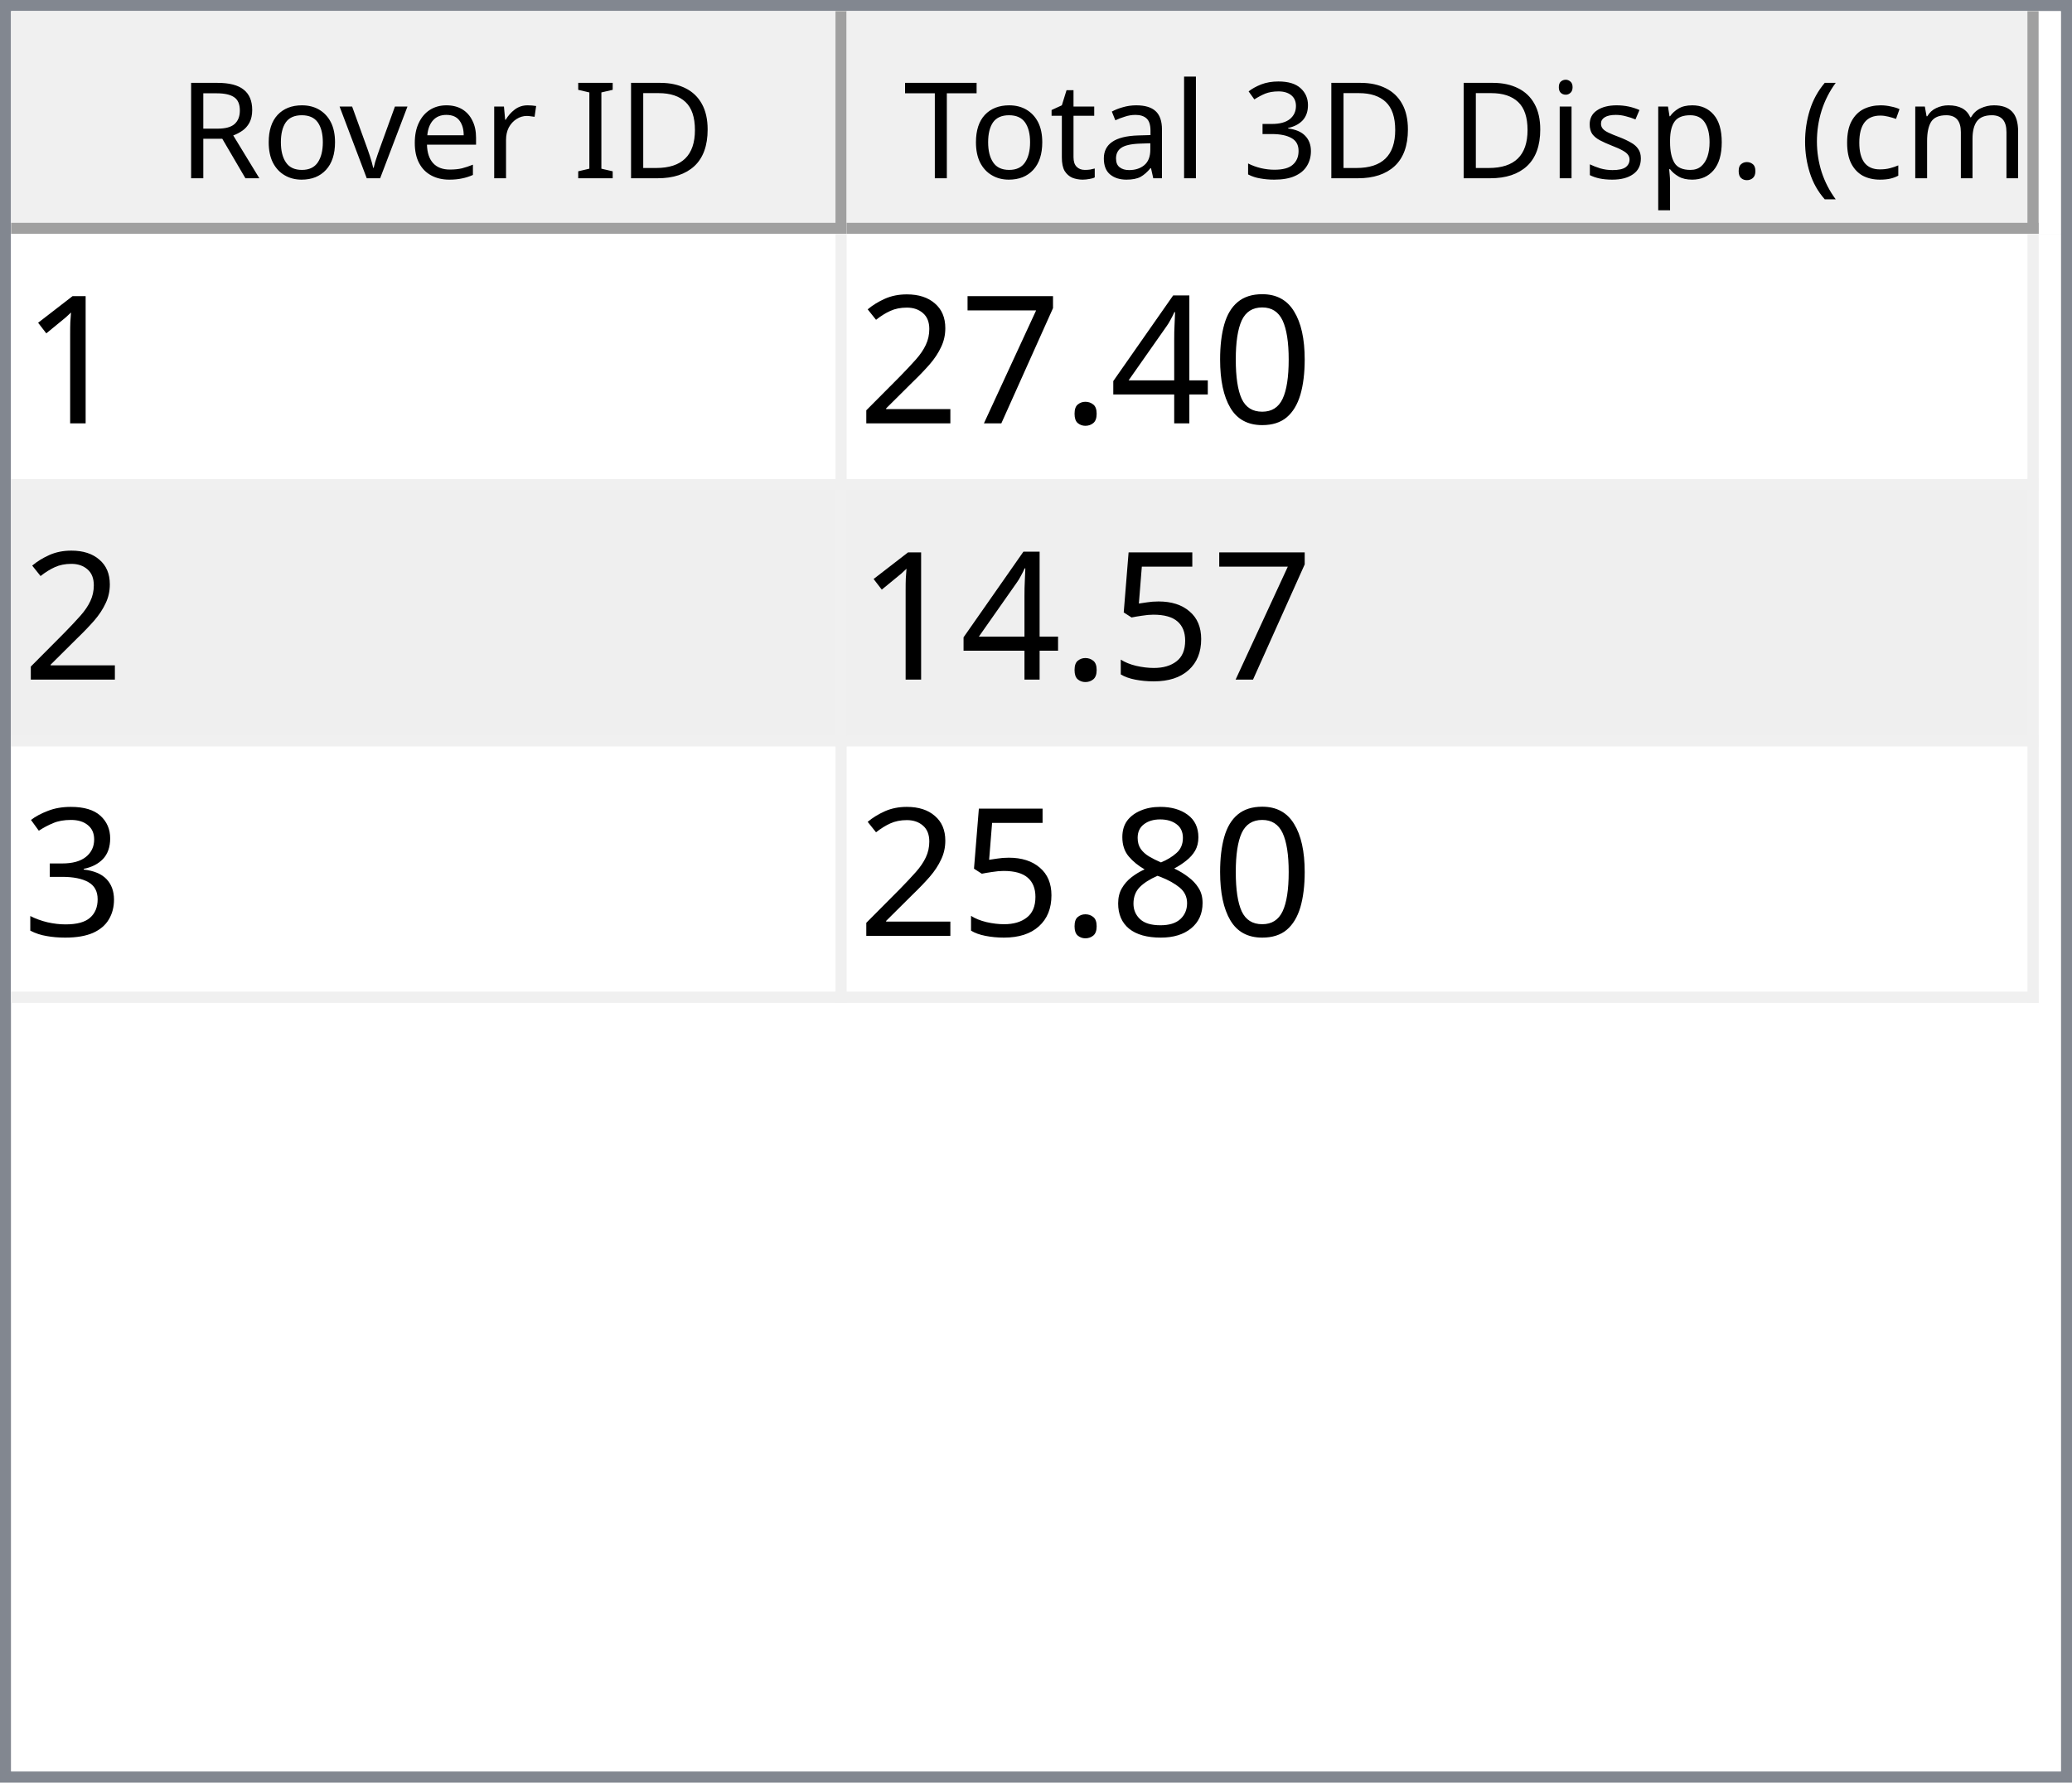
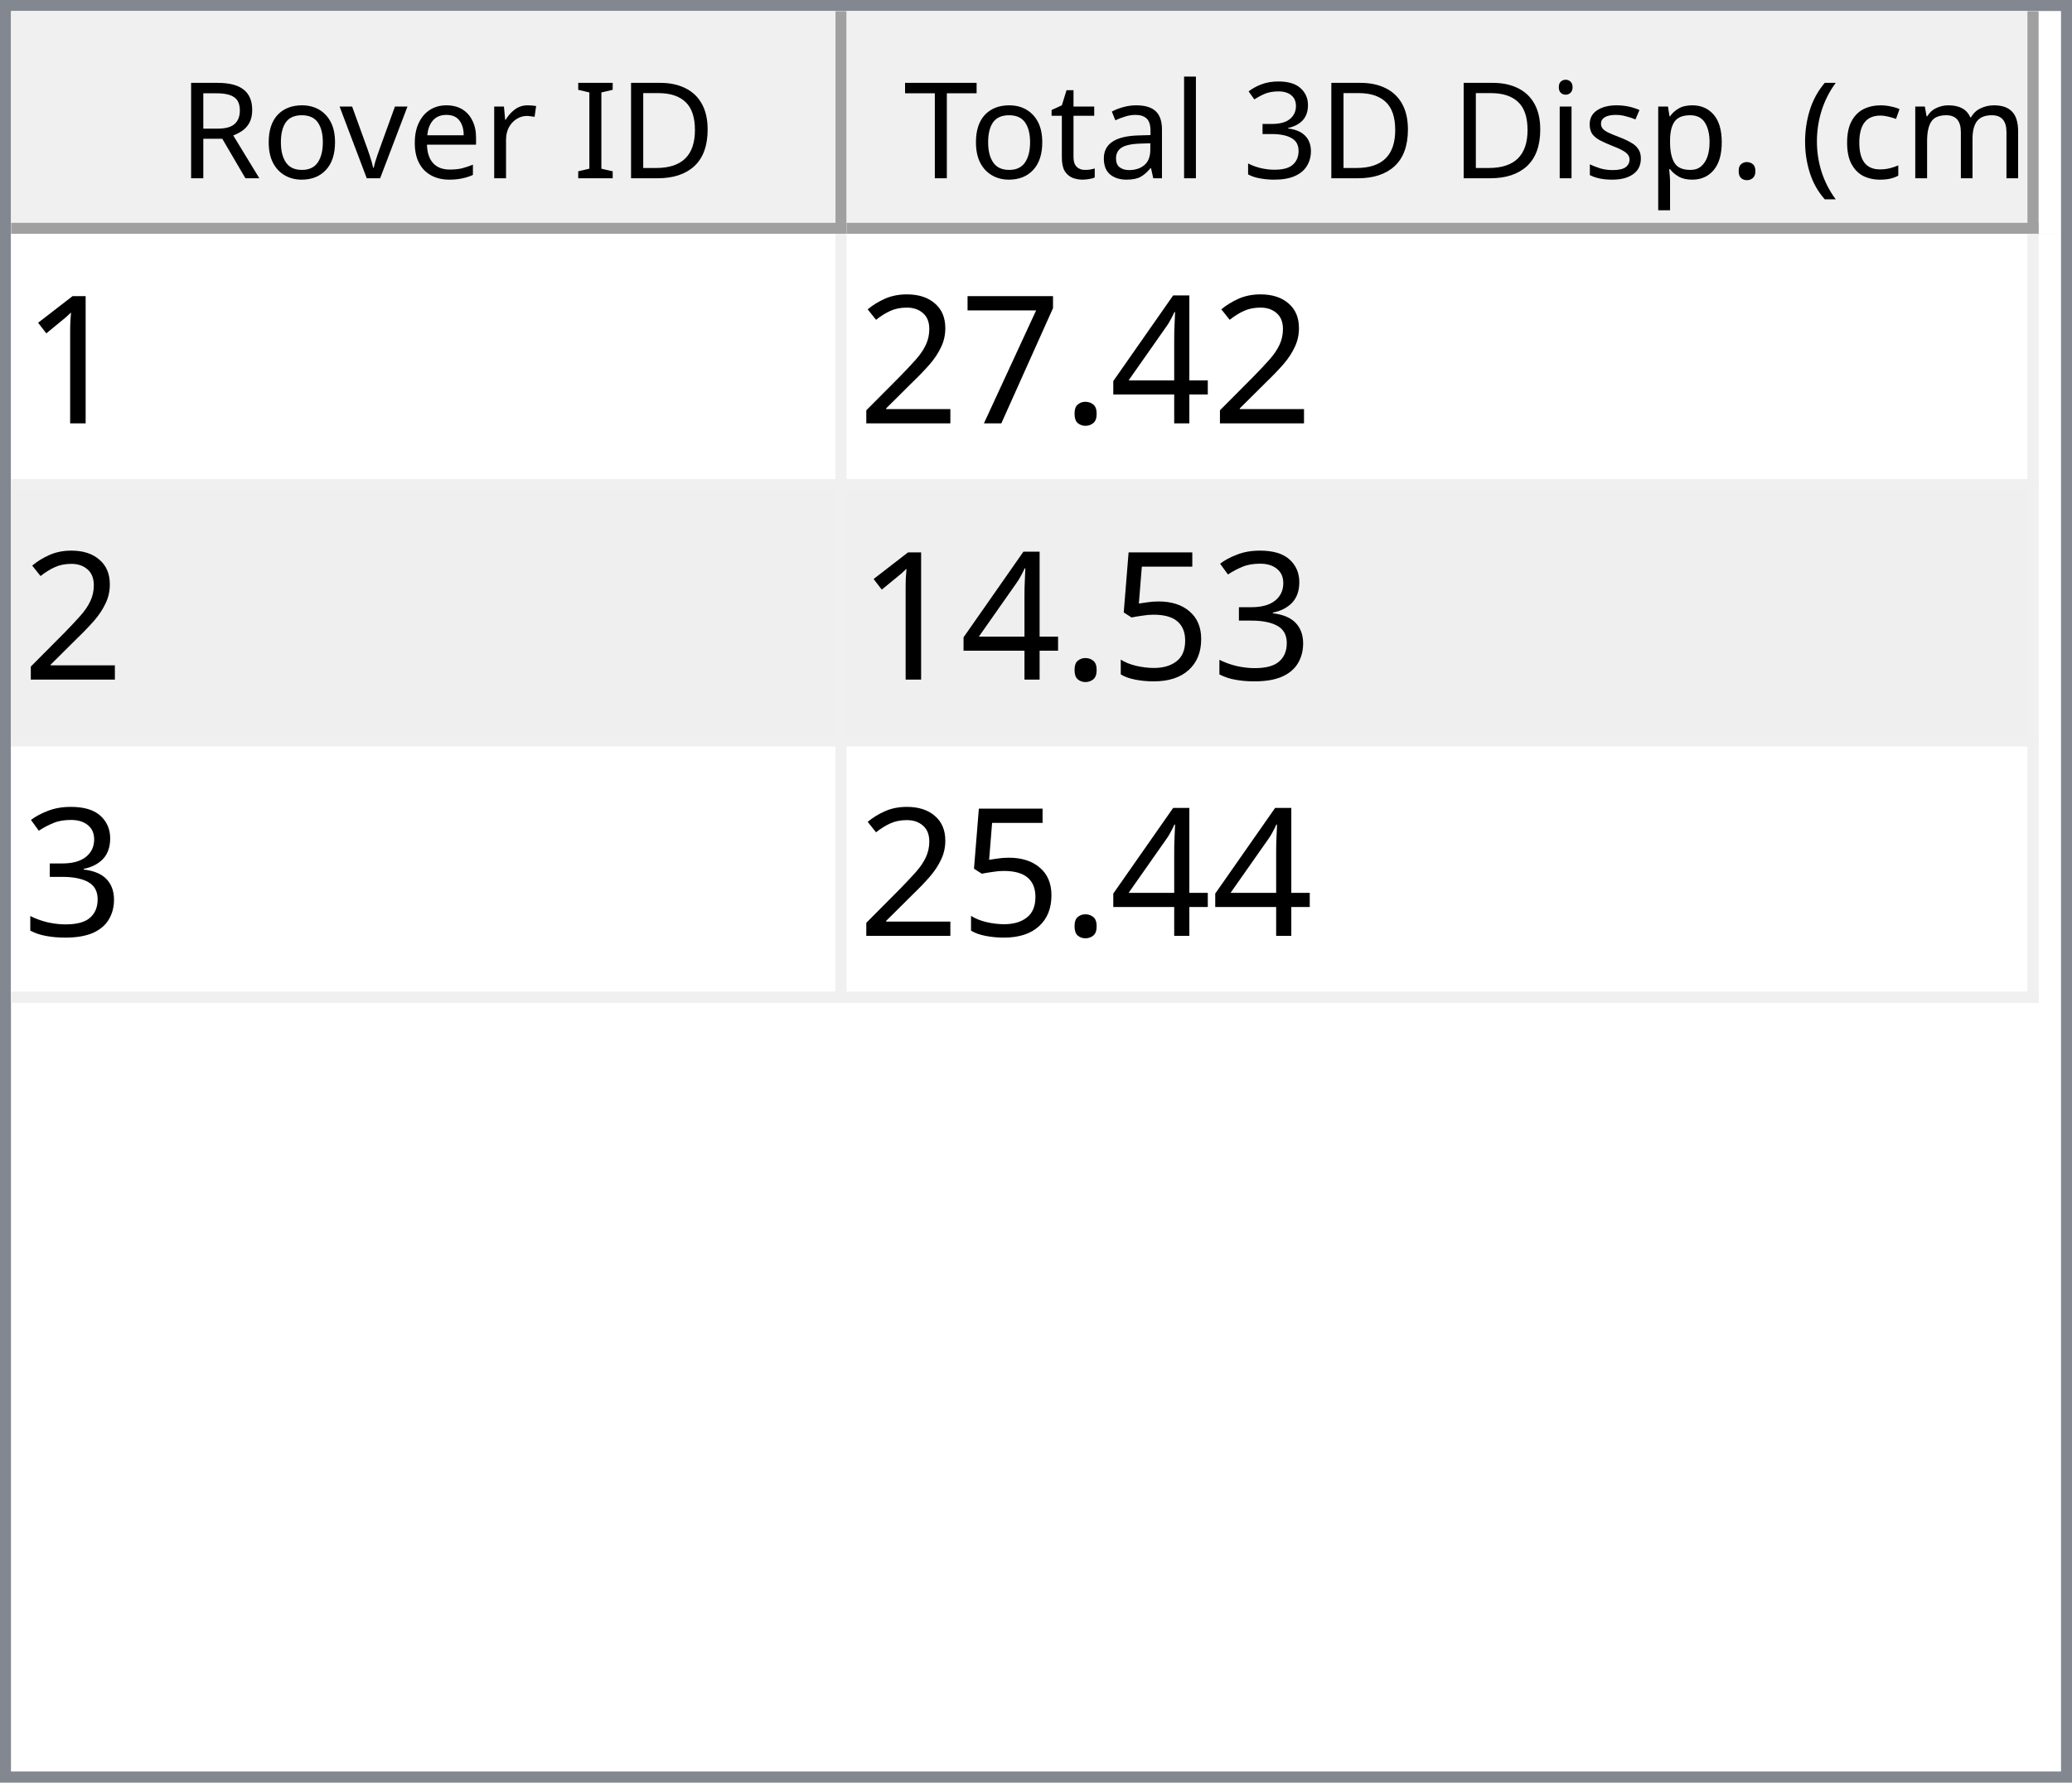
<svg xmlns="http://www.w3.org/2000/svg" style="fill-opacity:1; color-rendering:auto; color-interpolation:auto; text-rendering:auto; stroke:black; stroke-linecap:square; stroke-miterlimit:10; shape-rendering:auto; stroke-opacity:1; fill:black; stroke-dasharray:none; font-weight:normal; stroke-width:1; font-family:'Dialog'; font-style:normal; stroke-linejoin:miter; font-size:12px; stroke-dashoffset:0; image-rendering:auto;" width="186" height="160">
  <defs id="genericDefs" />
  <g>
    <defs id="defs1">
      <clipPath clipPathUnits="userSpaceOnUse" id="clipPath1">
        <path d="M0 0 L186 0 L186 160 L0 160 L0 0 Z" />
      </clipPath>
      <clipPath clipPathUnits="userSpaceOnUse" id="clipPath2">
        <path d="M0 0 L0 160 L186 160 L186 0 Z" />
      </clipPath>
      <clipPath clipPathUnits="userSpaceOnUse" id="clipPath3">
        <path d="M0 0 L0 20 L184 20 L184 0 Z" />
      </clipPath>
      <clipPath clipPathUnits="userSpaceOnUse" id="clipPath4">
        <path d="M0 0 L0 20 L75 20 L75 0 Z" />
      </clipPath>
      <clipPath clipPathUnits="userSpaceOnUse" id="clipPath5">
        <path d="M1 1 L1 19 L74 19 L74 1 Z" />
      </clipPath>
      <clipPath clipPathUnits="userSpaceOnUse" id="clipPath6">
        <path d="M0 0 L0 18 L73 18 L73 0 Z" />
      </clipPath>
      <clipPath clipPathUnits="userSpaceOnUse" id="clipPath7">
        <path d="M-0.5 -0.5 L-0.5 19.5 L74.5 19.5 L74.5 -0.5 Z" />
      </clipPath>
      <clipPath clipPathUnits="userSpaceOnUse" id="clipPath8">
        <path d="M0 0 L0 20 L107 20 L107 0 Z" />
      </clipPath>
      <clipPath clipPathUnits="userSpaceOnUse" id="clipPath9">
        <path d="M1 1 L1 19 L106 19 L106 1 Z" />
      </clipPath>
      <clipPath clipPathUnits="userSpaceOnUse" id="clipPath10">
        <path d="M0 0 L0 18 L105 18 L105 0 Z" />
      </clipPath>
      <clipPath clipPathUnits="userSpaceOnUse" id="clipPath11">
        <path d="M-0.5 -0.5 L-0.5 19.5 L106.5 19.5 L106.5 -0.5 Z" />
      </clipPath>
      <clipPath clipPathUnits="userSpaceOnUse" id="clipPath12">
        <path d="M0 0 L0 138 L184 138 L184 0 Z" />
      </clipPath>
      <clipPath clipPathUnits="userSpaceOnUse" id="clipPath13">
        <path d="M0 0 L0 69 L182 69 L182 0 Z" />
      </clipPath>
      <clipPath clipPathUnits="userSpaceOnUse" id="clipPath14">
        <path d="M-0.5 -0.5 L-0.5 68.5 L181.5 68.5 L181.5 -0.5 Z" />
      </clipPath>
      <clipPath clipPathUnits="userSpaceOnUse" id="clipPath15">
        <path d="M0 0 L0 22 L74 22 L74 0 Z" />
      </clipPath>
      <clipPath clipPathUnits="userSpaceOnUse" id="clipPath16">
        <path d="M0 0 L0 22 L106 22 L106 0 Z" />
      </clipPath>
      <font horiz-adv-x="64.551" id="font1">
        <font-face ascent="107.91" descent="25.098" units-per-em="100" style="font-style:normal; font-family:Segoe UI; font-weight:normal;" />
        <missing-glyph horiz-adv-x="64.551" d="M8.109 0 L8.109 68.266 L56.453 68.266 L56.453 0 L8.109 0 ZM15.328 7.234 L49.219 7.234 L49.219 61.031 L15.328 61.031 L15.328 7.234 Z" />
        <glyph unicode="D" horiz-adv-x="70.117" d="M9.188 0 L9.188 70.016 L28.516 70.016 Q65.531 70.016 65.531 35.891 Q65.531 19.672 55.25 9.836 Q44.969 0 27.734 0 L9.188 0 ZM17.391 62.594 L17.391 7.422 L27.828 7.422 Q41.609 7.422 49.273 14.797 Q56.938 22.172 56.938 35.688 Q56.938 62.594 28.328 62.594 L17.391 62.594 Z" />
        <glyph unicode="I" horiz-adv-x="26.611" d="M17.391 0 L9.188 0 L9.188 70.016 L17.391 70.016 L17.391 0 Z" />
        <glyph unicode=" " horiz-adv-x="27.393" d="" />
        <glyph unicode="r" horiz-adv-x="34.766" d="M34.188 41.891 Q32.078 43.5 28.125 43.5 Q23 43.5 19.555 38.672 Q16.109 33.844 16.109 25.484 L16.109 0 L8.109 0 L8.109 50 L16.109 50 L16.109 39.703 L16.312 39.703 Q18.016 44.969 21.531 47.922 Q25.047 50.875 29.391 50.875 Q32.516 50.875 34.188 50.203 L34.188 41.891 Z" />
        <glyph unicode="e" horiz-adv-x="52.295" d="M48.297 23 L12.984 23 Q13.188 14.656 17.484 10.109 Q21.781 5.562 29.297 5.562 Q37.75 5.562 44.828 11.141 L44.828 3.609 Q38.234 -1.172 27.391 -1.172 Q16.797 -1.172 10.742 5.641 Q4.688 12.453 4.688 24.812 Q4.688 36.469 11.305 43.82 Q17.922 51.172 27.734 51.172 Q37.547 51.172 42.922 44.828 Q48.297 38.484 48.297 27.203 L48.297 23 ZM40.094 29.781 Q40.047 36.719 36.75 40.578 Q33.453 44.438 27.594 44.438 Q21.922 44.438 17.969 40.383 Q14.016 36.328 13.094 29.781 L40.094 29.781 Z" />
        <glyph unicode="v" horiz-adv-x="47.9" d="M47.406 50 L27.484 0 L19.625 0 L0.688 50 L9.469 50 L22.172 13.672 Q23.578 9.672 23.922 6.688 L24.125 6.688 Q24.609 10.453 25.688 13.484 L38.969 50 L47.406 50 Z" />
        <glyph unicode="o" horiz-adv-x="58.594" d="M29 -1.172 Q17.922 -1.172 11.305 5.836 Q4.688 12.844 4.688 24.422 Q4.688 37.016 11.57 44.094 Q18.453 51.172 30.172 51.172 Q41.359 51.172 47.633 44.289 Q53.906 37.406 53.906 25.203 Q53.906 13.234 47.141 6.031 Q40.375 -1.172 29 -1.172 ZM29.594 44.438 Q21.875 44.438 17.383 39.188 Q12.891 33.938 12.891 24.703 Q12.891 15.828 17.43 10.695 Q21.969 5.562 29.594 5.562 Q37.359 5.562 41.531 10.594 Q45.703 15.625 45.703 24.906 Q45.703 34.281 41.531 39.359 Q37.359 44.438 29.594 44.438 Z" />
        <glyph unicode="R" horiz-adv-x="59.814" d="M59.375 0 L49.609 0 L37.891 19.625 Q36.281 22.359 34.766 24.289 Q33.25 26.219 31.664 27.438 Q30.078 28.656 28.25 29.219 Q26.422 29.781 24.125 29.781 L17.391 29.781 L17.391 0 L9.188 0 L9.188 70.016 L30.078 70.016 Q34.672 70.016 38.555 68.867 Q42.438 67.719 45.289 65.375 Q48.141 63.031 49.758 59.547 Q51.375 56.062 51.375 51.375 Q51.375 47.703 50.273 44.656 Q49.172 41.609 47.148 39.211 Q45.125 36.812 42.266 35.133 Q39.406 33.453 35.844 32.516 L35.844 32.328 Q37.594 31.547 38.891 30.547 Q40.188 29.547 41.359 28.18 Q42.531 26.812 43.68 25.078 Q44.828 23.344 46.234 21.047 L59.375 0 ZM17.391 62.594 L17.391 37.203 L28.516 37.203 Q31.594 37.203 34.203 38.133 Q36.812 39.062 38.719 40.797 Q40.625 42.531 41.703 45.047 Q42.781 47.562 42.781 50.688 Q42.781 56.297 39.141 59.445 Q35.5 62.594 28.609 62.594 L17.391 62.594 Z" />
        <glyph unicode=")" horiz-adv-x="30.176" d="M8.297 -15.922 L1.172 -15.922 Q16.406 2.344 16.406 26.812 Q16.406 51.469 1.078 70.016 L8.297 70.016 Q23.531 52.156 23.531 26.703 Q23.531 1.375 8.297 -15.922 Z" />
        <glyph unicode="m" horiz-adv-x="86.133" d="M79.109 0 L71.094 0 L71.094 28.719 Q71.094 37.016 68.531 40.727 Q65.969 44.438 59.906 44.438 Q54.781 44.438 51.195 39.75 Q47.609 35.062 47.609 28.516 L47.609 0 L39.594 0 L39.594 29.688 Q39.594 44.438 28.219 44.438 Q22.953 44.438 19.531 40.016 Q16.109 35.594 16.109 28.516 L16.109 0 L8.109 0 L8.109 50 L16.109 50 L16.109 42.094 L16.312 42.094 Q21.625 51.172 31.844 51.172 Q36.969 51.172 40.773 48.312 Q44.578 45.453 46 40.828 Q51.562 51.172 62.594 51.172 Q79.109 51.172 79.109 30.812 L79.109 0 Z" />
        <glyph unicode="c" horiz-adv-x="46.191" d="M42.188 2.297 Q36.422 -1.172 28.516 -1.172 Q17.828 -1.172 11.258 5.789 Q4.688 12.75 4.688 23.828 Q4.688 36.188 11.766 43.68 Q18.844 51.172 30.672 51.172 Q37.25 51.172 42.281 48.734 L42.281 40.531 Q36.719 44.438 30.375 44.438 Q22.703 44.438 17.797 38.945 Q12.891 33.453 12.891 24.516 Q12.891 15.719 17.508 10.641 Q22.125 5.562 29.891 5.562 Q36.422 5.562 42.188 9.906 L42.188 2.297 Z" />
        <glyph unicode="(" horiz-adv-x="30.176" d="M29.109 -15.922 L21.969 -15.922 Q6.844 1.375 6.844 26.703 Q6.844 52.156 21.969 70.016 L29.203 70.016 Q13.875 51.469 13.875 26.812 Q13.875 2.344 29.109 -15.922 Z" />
        <glyph unicode="." horiz-adv-x="21.68" d="M10.891 -1.078 Q8.641 -1.078 7.055 0.539 Q5.469 2.156 5.469 4.391 Q5.469 6.641 7.055 8.273 Q8.641 9.906 10.891 9.906 Q13.188 9.906 14.797 8.273 Q16.406 6.641 16.406 4.391 Q16.406 2.156 14.797 0.539 Q13.188 -1.078 10.891 -1.078 Z" />
        <glyph unicode="p" horiz-adv-x="58.789" d="M16.312 7.234 L16.109 7.234 L16.109 -23 L8.109 -23 L8.109 50 L16.109 50 L16.109 41.219 L16.312 41.219 Q22.219 51.172 33.594 51.172 Q43.266 51.172 48.688 44.461 Q54.109 37.75 54.109 26.469 Q54.109 13.922 48 6.375 Q41.891 -1.172 31.297 -1.172 Q21.578 -1.172 16.312 7.234 ZM16.109 27.391 L16.109 20.406 Q16.109 14.203 20.141 9.883 Q24.172 5.562 30.375 5.562 Q37.641 5.562 41.773 11.133 Q45.906 16.703 45.906 26.609 Q45.906 34.969 42.047 39.703 Q38.188 44.438 31.594 44.438 Q24.609 44.438 20.359 39.578 Q16.109 34.719 16.109 27.391 Z" />
        <glyph unicode="s" horiz-adv-x="42.432" d="M5.078 1.812 L5.078 10.406 Q11.625 5.562 19.484 5.562 Q30.031 5.562 30.031 12.594 Q30.031 14.594 29.125 15.992 Q28.219 17.391 26.68 18.461 Q25.141 19.531 23.07 20.383 Q21 21.234 18.609 22.172 Q15.281 23.484 12.766 24.828 Q10.25 26.172 8.57 27.859 Q6.891 29.547 6.031 31.695 Q5.172 33.844 5.172 36.719 Q5.172 40.234 6.789 42.945 Q8.406 45.656 11.086 47.484 Q13.766 49.312 17.211 50.242 Q20.656 51.172 24.312 51.172 Q30.812 51.172 35.938 48.922 L35.938 40.828 Q30.422 44.438 23.25 44.438 Q21 44.438 19.195 43.922 Q17.391 43.406 16.094 42.477 Q14.797 41.547 14.086 40.258 Q13.375 38.969 13.375 37.406 Q13.375 35.453 14.086 34.133 Q14.797 32.812 16.164 31.789 Q17.531 30.766 19.484 29.938 Q21.438 29.109 23.922 28.125 Q27.25 26.859 29.883 25.516 Q32.516 24.172 34.375 22.484 Q36.234 20.797 37.234 18.602 Q38.234 16.406 38.234 13.375 Q38.234 9.672 36.602 6.938 Q34.969 4.203 32.234 2.398 Q29.5 0.594 25.93 -0.289 Q22.359 -1.172 18.453 -1.172 Q10.75 -1.172 5.078 1.812 Z" />
        <glyph unicode="i" horiz-adv-x="24.219" d="M12.203 62.703 Q10.062 62.703 8.547 64.164 Q7.031 65.625 7.031 67.875 Q7.031 70.125 8.547 71.609 Q10.062 73.094 12.203 73.094 Q14.406 73.094 15.945 71.609 Q17.484 70.125 17.484 67.875 Q17.484 65.719 15.945 64.211 Q14.406 62.703 12.203 62.703 ZM16.109 0 L8.109 0 L8.109 50 L16.109 50 L16.109 0 Z" />
        <glyph unicode="3" horiz-adv-x="53.906" d="M46.531 19.828 Q46.531 15.094 44.75 11.211 Q42.969 7.328 39.719 4.57 Q36.469 1.812 31.93 0.297 Q27.391 -1.219 21.922 -1.219 Q11.922 -1.219 6 2.594 L6 11.188 Q13.094 5.609 22.219 5.609 Q25.875 5.609 28.828 6.539 Q31.781 7.469 33.906 9.227 Q36.031 10.984 37.18 13.477 Q38.328 15.969 38.328 19.094 Q38.328 32.812 18.797 32.812 L12.984 32.812 L12.984 39.594 L18.5 39.594 Q35.797 39.594 35.797 52.484 Q35.797 64.406 22.609 64.406 Q15.188 64.406 8.688 59.422 L8.688 67.188 Q15.375 71.188 24.609 71.188 Q29 71.188 32.57 69.969 Q36.141 68.75 38.68 66.555 Q41.219 64.359 42.609 61.281 Q44 58.203 44 54.5 Q44 40.672 30.031 36.719 L30.031 36.531 Q33.594 36.141 36.625 34.797 Q39.656 33.453 41.852 31.305 Q44.047 29.156 45.289 26.25 Q46.531 23.344 46.531 19.828 Z" />
        <glyph unicode="l" horiz-adv-x="24.219" d="M16.109 0 L8.109 0 L8.109 74.031 L16.109 74.031 L16.109 0 Z" />
        <glyph unicode="a" horiz-adv-x="50.879" d="M43.891 0 L35.891 0 L35.891 7.812 L35.688 7.812 Q30.469 -1.172 20.312 -1.172 Q12.844 -1.172 8.617 2.781 Q4.391 6.734 4.391 13.281 Q4.391 27.297 20.906 29.594 L35.891 31.688 Q35.891 44.438 25.594 44.438 Q16.547 44.438 9.281 38.281 L9.281 46.484 Q16.656 51.172 26.266 51.172 Q43.891 51.172 43.891 32.516 L43.891 0 ZM35.891 25.297 L23.828 23.641 Q18.266 22.859 15.43 20.875 Q12.594 18.891 12.594 13.875 Q12.594 10.203 15.211 7.883 Q17.828 5.562 22.172 5.562 Q28.125 5.562 32.008 9.742 Q35.891 13.922 35.891 20.312 L35.891 25.297 Z" />
        <glyph unicode="t" horiz-adv-x="33.887" d="M31.297 0.484 Q28.469 -1.078 23.828 -1.078 Q10.688 -1.078 10.688 13.578 L10.688 43.172 L2.094 43.172 L2.094 50 L10.688 50 L10.688 62.203 L18.703 64.797 L18.703 50 L31.297 50 L31.297 43.172 L18.703 43.172 L18.703 14.984 Q18.703 9.969 20.414 7.82 Q22.125 5.672 26.078 5.672 Q29.109 5.672 31.297 7.328 L31.297 0.484 Z" />
        <glyph unicode="T" horiz-adv-x="52.393" d="M50.594 62.594 L30.375 62.594 L30.375 0 L22.172 0 L22.172 62.594 L2 62.594 L2 70.016 L50.594 70.016 L50.594 62.594 Z" />
      </font>
      <font horiz-adv-x="75.0" id="font2">
        <font-face ascent="100.537" descent="21.973" units-per-em="100" style="font-style:normal; font-family:sans-serif; font-weight:normal;" />
        <missing-glyph horiz-adv-x="75.0" d="M12.5 0 L12.5 62.5 L62.5 62.5 L62.5 0 L12.5 0 ZM14.062 1.562 L60.938 1.562 L60.938 60.938 L14.062 60.938 L14.062 1.562 Z" />
        <glyph unicode="1" horiz-adv-x="55.615" d="M37.25 0 L28.469 0 L28.469 56 Q25.297 52.984 20.141 49.953 Q14.984 46.922 10.891 45.406 L10.891 53.906 Q18.266 57.375 23.781 62.305 Q29.297 67.234 31.594 71.875 L37.25 71.875 L37.25 0 Z" />
-         <glyph unicode="0" horiz-adv-x="55.615" d="M4.156 35.297 Q4.156 48 6.766 55.742 Q9.375 63.484 14.523 67.68 Q19.672 71.875 27.484 71.875 Q33.25 71.875 37.594 69.555 Q41.938 67.234 44.773 62.867 Q47.609 58.5 49.219 52.227 Q50.828 45.953 50.828 35.297 Q50.828 22.703 48.242 14.969 Q45.656 7.234 40.508 3.008 Q35.359 -1.219 27.484 -1.219 Q17.141 -1.219 11.234 6.203 Q4.156 15.141 4.156 35.297 ZM13.188 35.297 Q13.188 17.672 17.312 11.836 Q21.438 6 27.484 6 Q33.547 6 37.672 11.859 Q41.797 17.719 41.797 35.297 Q41.797 52.984 37.672 58.789 Q33.547 64.594 27.391 64.594 Q21.344 64.594 17.719 59.469 Q13.188 52.938 13.188 35.297 Z" />
        <glyph unicode="4" horiz-adv-x="55.615" d="M32.328 0 L32.328 17.141 L1.266 17.141 L1.266 25.203 L33.938 71.578 L41.109 71.578 L41.109 25.203 L50.781 25.203 L50.781 17.141 L41.109 17.141 L41.109 0 L32.328 0 ZM32.328 25.203 L32.328 57.469 L9.906 25.203 L32.328 25.203 Z" />
        <glyph unicode="." horiz-adv-x="27.783" d="M9.078 0 L9.078 10.016 L19.094 10.016 L19.094 0 L9.078 0 Z" />
        <glyph unicode="7" horiz-adv-x="55.615" d="M4.734 62.203 L4.734 70.656 L51.078 70.656 L51.078 63.812 Q44.234 56.547 37.523 44.484 Q30.812 32.422 27.156 19.672 Q24.516 10.688 23.781 0 L14.75 0 Q14.891 8.453 18.062 20.414 Q21.234 32.375 27.172 43.484 Q33.109 54.594 39.797 62.203 L4.734 62.203 Z" />
        <glyph unicode="2" horiz-adv-x="55.615" d="M50.344 8.453 L50.344 0 L3.031 0 Q2.938 3.172 4.047 6.109 Q5.859 10.938 9.836 15.625 Q13.812 20.312 21.344 26.469 Q33.016 36.031 37.117 41.625 Q41.219 47.219 41.219 52.203 Q41.219 57.422 37.477 61.008 Q33.734 64.594 27.734 64.594 Q21.391 64.594 17.578 60.789 Q13.766 56.984 13.719 50.25 L4.688 51.172 Q5.609 61.281 11.664 66.578 Q17.719 71.875 27.938 71.875 Q38.234 71.875 44.242 66.164 Q50.25 60.453 50.25 52 Q50.25 47.703 48.492 43.555 Q46.734 39.406 42.656 34.812 Q38.578 30.219 29.109 22.219 Q21.188 15.578 18.945 13.211 Q16.703 10.844 15.234 8.453 L50.344 8.453 Z" />
+         <glyph unicode="3" horiz-adv-x="55.615" d="M4.203 18.891 L12.984 20.062 Q14.5 12.594 18.141 9.297 Q21.781 6 27 6 Q33.203 6 37.477 10.297 Q41.75 14.594 41.75 20.953 Q41.75 27 37.797 30.93 Q33.844 34.859 27.734 34.859 Q25.25 34.859 21.531 33.891 L22.516 41.609 Q23.391 41.5 23.922 41.5 Q29.547 41.5 34.039 44.43 Q38.531 47.359 38.531 53.469 Q38.531 58.297 35.258 61.477 Q31.984 64.656 26.812 64.656 Q21.688 64.656 18.266 61.43 Q14.844 58.203 13.875 51.766 L5.078 53.328 Q6.688 62.156 12.398 67.016 Q18.109 71.875 26.609 71.875 Q32.469 71.875 37.398 69.359 Q42.328 66.844 44.945 62.5 Q47.562 58.156 47.562 53.266 Q47.562 48.641 45.07 44.828 Q42.578 41.016 37.703 38.766 Q44.047 37.312 47.562 32.695 Q51.078 28.078 51.078 21.141 Q51.078 11.766 44.242 5.25 Q37.406 -1.266 26.953 -1.266 Q17.531 -1.266 11.305 4.352 Q5.078 9.969 4.203 18.891 Z" />
        <glyph unicode="5" horiz-adv-x="55.615" d="M4.156 18.75 L13.375 19.531 Q14.406 12.797 18.141 9.398 Q21.875 6 27.156 6 Q33.5 6 37.891 10.789 Q42.281 15.578 42.281 23.484 Q42.281 31 38.062 35.352 Q33.844 39.703 27 39.703 Q22.75 39.703 19.336 37.773 Q15.922 35.844 13.969 32.766 L5.719 33.844 L12.641 70.609 L48.25 70.609 L48.25 62.203 L19.672 62.203 L15.828 42.969 Q22.266 47.469 29.344 47.469 Q38.719 47.469 45.164 40.969 Q51.609 34.469 51.609 24.266 Q51.609 14.547 45.953 7.469 Q39.062 -1.219 27.156 -1.219 Q17.391 -1.219 11.211 4.25 Q5.031 9.719 4.156 18.75 Z" />
-         <glyph unicode="3" horiz-adv-x="55.615" d="M4.203 18.891 L12.984 20.062 Q14.5 12.594 18.141 9.297 Q21.781 6 27 6 Q33.203 6 37.477 10.297 Q41.75 14.594 41.75 20.953 Q41.75 27 37.797 30.93 Q33.844 34.859 27.734 34.859 Q25.25 34.859 21.531 33.891 L22.516 41.609 Q23.391 41.5 23.922 41.5 Q29.547 41.5 34.039 44.43 Q38.531 47.359 38.531 53.469 Q38.531 58.297 35.258 61.477 Q31.984 64.656 26.812 64.656 Q21.688 64.656 18.266 61.43 Q14.844 58.203 13.875 51.766 L5.078 53.328 Q6.688 62.156 12.398 67.016 Q18.109 71.875 26.609 71.875 Q32.469 71.875 37.398 69.359 Q42.328 66.844 44.945 62.5 Q47.562 58.156 47.562 53.266 Q47.562 48.641 45.07 44.828 Q42.578 41.016 37.703 38.766 Q44.047 37.312 47.562 32.695 Q51.078 28.078 51.078 21.141 Q51.078 11.766 44.242 5.25 Q37.406 -1.266 26.953 -1.266 Q17.531 -1.266 11.305 4.352 Q5.078 9.969 4.203 18.891 Z" />
-         <glyph unicode="8" horiz-adv-x="55.615" d="M17.672 38.812 Q12.203 40.828 9.57 44.539 Q6.938 48.25 6.938 53.422 Q6.938 61.234 12.555 66.555 Q18.172 71.875 27.484 71.875 Q36.859 71.875 42.578 66.43 Q48.297 60.984 48.297 53.172 Q48.297 48.188 45.68 44.508 Q43.062 40.828 37.75 38.812 Q44.344 36.672 47.781 31.883 Q51.219 27.094 51.219 20.453 Q51.219 11.281 44.727 5.031 Q38.234 -1.219 27.641 -1.219 Q17.047 -1.219 10.547 5.055 Q4.047 11.328 4.047 20.703 Q4.047 27.688 7.594 32.398 Q11.141 37.109 17.672 38.812 ZM15.922 53.719 Q15.922 48.641 19.195 45.414 Q22.469 42.188 27.688 42.188 Q32.766 42.188 36.016 45.383 Q39.266 48.578 39.266 53.219 Q39.266 58.062 35.914 61.359 Q32.562 64.656 27.594 64.656 Q22.562 64.656 19.242 61.43 Q15.922 58.203 15.922 53.719 ZM13.094 20.656 Q13.094 16.891 14.875 13.375 Q16.656 9.859 20.172 7.93 Q23.688 6 27.734 6 Q34.031 6 38.133 10.055 Q42.234 14.109 42.234 20.359 Q42.234 26.703 38.016 30.859 Q33.797 35.016 27.438 35.016 Q21.234 35.016 17.164 30.914 Q13.094 26.812 13.094 20.656 Z" />
      </font>
    </defs>
    <g style="fill:white; stroke:white;">
      <rect x="0" y="0" width="186" style="clip-path:url(#clipPath1); stroke:none;" height="160" />
    </g>
    <g style="fill:white; text-rendering:optimizeSpeed; color-rendering:optimizeSpeed; image-rendering:optimizeSpeed; shape-rendering:crispEdges; stroke:white; color-interpolation:sRGB;">
      <rect x="0" width="186" height="160" y="0" style="stroke:none;" />
      <path style="stroke:none;" d="M0 160 L186 160 L186 0 L0 0 Z" />
    </g>
    <g style="fill:rgb(240,240,240); font-family:'Segoe UI'; stroke:rgb(240,240,240);">
      <rect x="0" y="0" width="186" style="clip-path:url(#clipPath2); stroke:none;" height="160" />
    </g>
    <g style="fill:rgb(130,135,144); font-family:'Segoe UI'; stroke:rgb(130,135,144);">
      <path d="M0 0 L186 0 L186 160 L0 160 L0 0 ZM1 1 L185 1 L185 159 L1 159 L1 1 Z" style="fill-rule:evenodd; clip-path:url(#clipPath2); stroke:none;" />
    </g>
    <g style="fill:white; font-family:'Segoe UI'; stroke:white;" transform="translate(1,1)">
      <rect x="0" y="0" width="184" style="clip-path:url(#clipPath3); stroke:none;" height="20" />
    </g>
    <g style="fill:rgb(240,240,240); font-family:'Segoe UI'; stroke:rgb(240,240,240);" transform="translate(1,1)">
      <rect x="0" y="0" width="75" style="clip-path:url(#clipPath4); stroke:none;" height="20" />
    </g>
    <g style="font-family:'Segoe UI';" transform="translate(2,2)">
      <text x="14" xml:space="preserve" y="14" style="clip-path:url(#clipPath6); stroke:none;">Rover ID</text>
    </g>
    <g style="fill:rgb(160,160,160); font-family:'Segoe UI'; stroke:rgb(160,160,160); stroke-linejoin:bevel;" transform="translate(1.5,1.5)">
      <line x1="74" x2="74" y1="0" style="fill:none; clip-path:url(#clipPath7);" y2="19" />
    </g>
    <g style="fill:rgb(160,160,160); font-family:'Segoe UI'; stroke:rgb(160,160,160); stroke-linejoin:bevel;" transform="matrix(1,0,0,1,1,1) translate(0.5,0.5)">
      <line x1="0" x2="74" y1="19" style="fill:none; clip-path:url(#clipPath7);" y2="19" />
    </g>
    <g style="fill:rgb(240,240,240); font-family:'Segoe UI'; stroke:rgb(240,240,240);" transform="translate(76,1)">
      <rect x="0" y="0" width="107" style="clip-path:url(#clipPath8); stroke:none;" height="20" />
    </g>
    <g style="font-family:'Segoe UI';" transform="translate(77,2)">
      <text x="1" xml:space="preserve" y="14" style="clip-path:url(#clipPath10); stroke:none;"> Total 3D Disp. (cm)</text>
    </g>
    <g style="fill:rgb(160,160,160); font-family:'Segoe UI'; stroke:rgb(160,160,160); stroke-linejoin:bevel;" transform="translate(76.5,1.5)">
      <line x1="106" x2="106" y1="0" style="fill:none; clip-path:url(#clipPath11);" y2="19" />
    </g>
    <g style="fill:rgb(160,160,160); font-family:'Segoe UI'; stroke:rgb(160,160,160); stroke-linejoin:bevel;" transform="matrix(1,0,0,1,76,1) translate(0.5,0.5)">
      <line x1="0" x2="106" y1="19" style="fill:none; clip-path:url(#clipPath11);" y2="19" />
    </g>
    <g style="fill:white; font-family:'Segoe UI'; stroke:white;" transform="translate(1,21)">
      <rect x="0" y="0" width="184" style="clip-path:url(#clipPath12); stroke:none;" height="138" />
    </g>
    <g style="fill:rgb(240,240,240); font-size:16px; font-family:sans-serif; stroke:rgb(240,240,240);" transform="translate(1,21)">
      <rect x="0" y="0" width="182" style="clip-path:url(#clipPath13); stroke:none;" height="69" />
      <line transform="translate(0.5,0.5)" x1="0" x2="181" y1="22" style="clip-path:url(#clipPath14); fill:none; stroke-linejoin:bevel;" y2="22" />
    </g>
    <g transform="matrix(1,0,0,1,1,21) translate(0.5,0.5)" style="fill:rgb(240,240,240); font-size:16px; font-family:sans-serif; stroke:rgb(240,240,240); stroke-linejoin:bevel;">
      <line x1="0" x2="181" y1="45" style="fill:none; clip-path:url(#clipPath14);" y2="45" />
    </g>
    <g transform="matrix(1,0,0,1,1,21) translate(0.5,0.5)" style="fill:rgb(240,240,240); font-size:16px; font-family:sans-serif; stroke:rgb(240,240,240); stroke-linejoin:bevel;">
      <line x1="0" x2="181" y1="68" style="fill:none; clip-path:url(#clipPath14);" y2="68" />
    </g>
    <g transform="matrix(1,0,0,1,1,21) translate(0.5,0.5)" style="fill:rgb(240,240,240); font-size:16px; font-family:sans-serif; stroke:rgb(240,240,240); stroke-linejoin:bevel;">
      <line x1="74" x2="74" y1="0" style="fill:none; clip-path:url(#clipPath14);" y2="68" />
    </g>
    <g transform="matrix(1,0,0,1,1,21) translate(0.5,0.5)" style="fill:rgb(240,240,240); font-size:16px; font-family:sans-serif; stroke:rgb(240,240,240); stroke-linejoin:bevel;">
      <line x1="181" x2="181" y1="0" style="fill:none; clip-path:url(#clipPath14);" y2="68" />
    </g>
    <g style="fill:white; font-size:16px; font-family:sans-serif; stroke:white;" transform="matrix(1,0,0,1,1,21)">
      <rect x="0" y="0" width="74" style="clip-path:url(#clipPath15); stroke:none;" height="22" />
      <text x="1" y="17" style="fill:black; clip-path:url(#clipPath15); stroke:none;" xml:space="preserve">1</text>
    </g>
    <g style="fill:white; font-size:16px; font-family:sans-serif; stroke:white;" transform="matrix(1,0,0,1,1,21) translate(75,0)">
      <rect x="0" y="0" width="106" style="clip-path:url(#clipPath16); stroke:none;" height="22" />
-       <text x="1" y="17" style="fill:black; clip-path:url(#clipPath16); stroke:none;" xml:space="preserve">27.40</text>
+       <text x="1" y="17" style="fill:black; clip-path:url(#clipPath16); stroke:none;" xml:space="preserve">27.42</text>
    </g>
    <g style="fill:rgb(239,239,239); font-size:16px; font-family:sans-serif; stroke:rgb(239,239,239);" transform="matrix(1,0,0,1,1,21) translate(0,23)">
      <rect x="0" y="0" width="74" style="clip-path:url(#clipPath15); stroke:none;" height="22" />
      <text x="1" y="17" style="fill:black; clip-path:url(#clipPath15); stroke:none;" xml:space="preserve">2</text>
    </g>
    <g style="fill:rgb(239,239,239); font-size:16px; font-family:sans-serif; stroke:rgb(239,239,239);" transform="matrix(1,0,0,1,1,21) translate(75,23)">
      <rect x="0" y="0" width="106" style="clip-path:url(#clipPath16); stroke:none;" height="22" />
-       <text x="1" y="17" style="fill:black; clip-path:url(#clipPath16); stroke:none;" xml:space="preserve">14.57</text>
+       <text x="1" y="17" style="fill:black; clip-path:url(#clipPath16); stroke:none;" xml:space="preserve">14.53</text>
    </g>
    <g style="fill:white; font-size:16px; font-family:sans-serif; stroke:white;" transform="matrix(1,0,0,1,1,21) translate(0,46)">
      <rect x="0" y="0" width="74" style="clip-path:url(#clipPath15); stroke:none;" height="22" />
      <text x="1" y="17" style="fill:black; clip-path:url(#clipPath15); stroke:none;" xml:space="preserve">3</text>
    </g>
    <g style="fill:white; font-size:16px; font-family:sans-serif; stroke:white;" transform="matrix(1,0,0,1,1,21) translate(75,46)">
      <rect x="0" y="0" width="106" style="clip-path:url(#clipPath16); stroke:none;" height="22" />
-       <text x="1" y="17" style="fill:black; clip-path:url(#clipPath16); stroke:none;" xml:space="preserve">25.80</text>
+       <text x="1" y="17" style="fill:black; clip-path:url(#clipPath16); stroke:none;" xml:space="preserve">25.44</text>
    </g>
  </g>
</svg>
